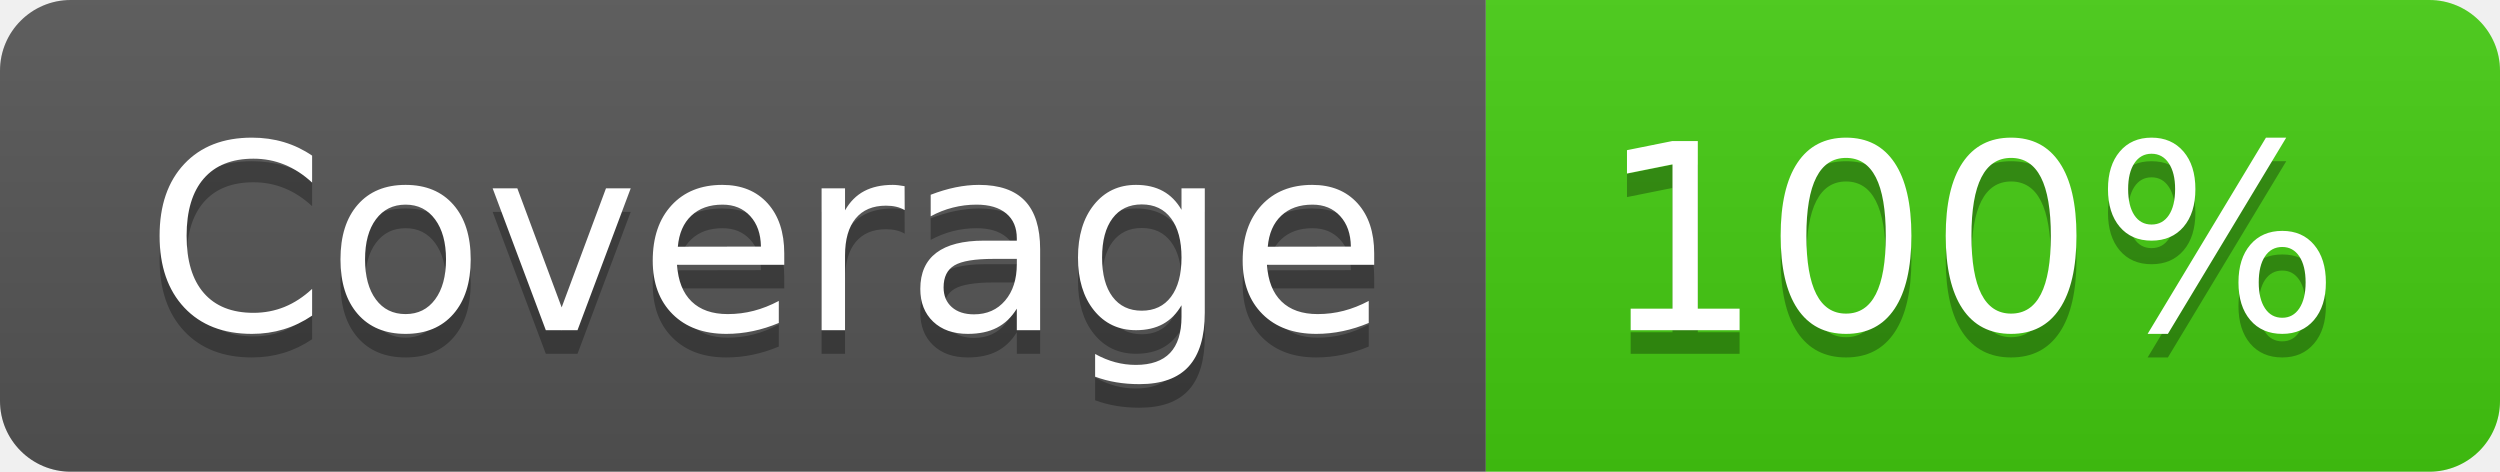
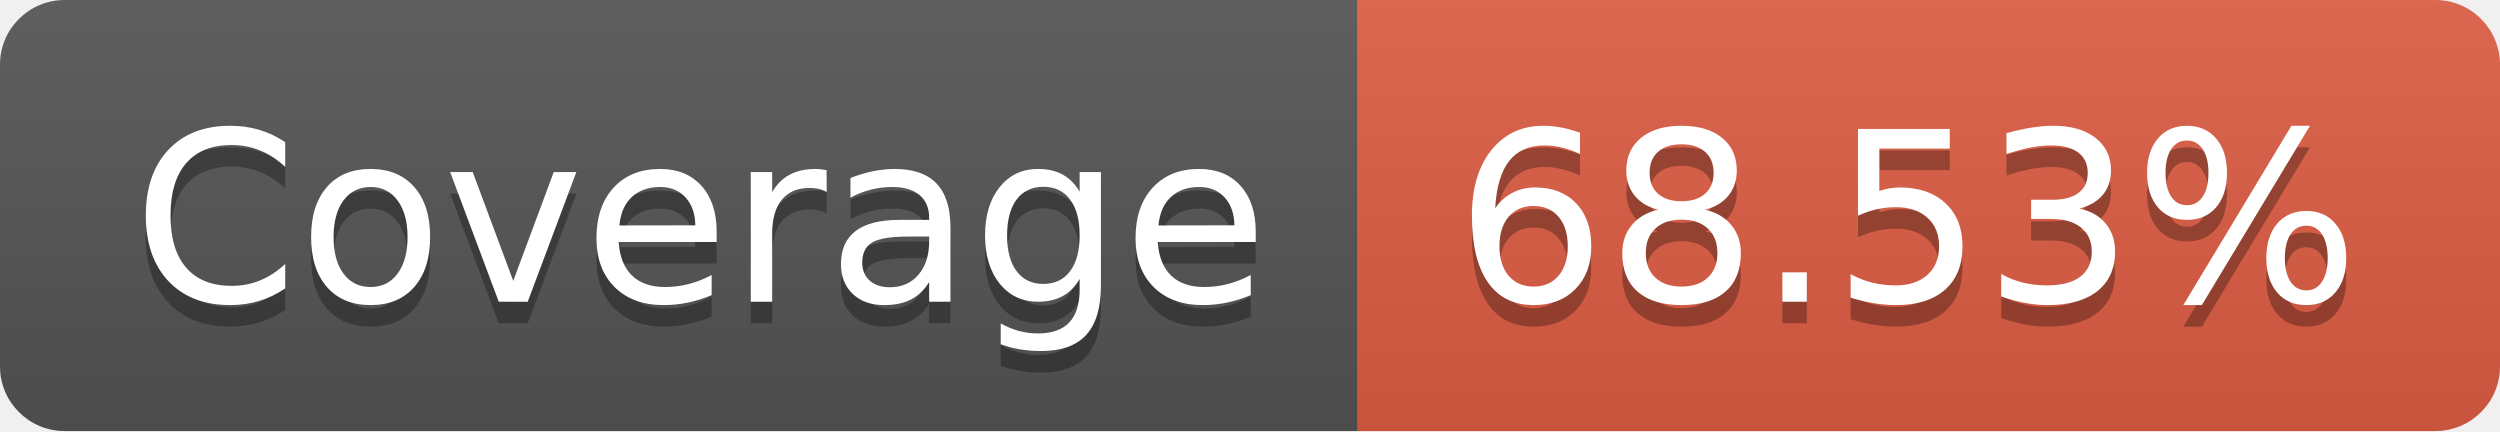
- <svg xmlns="http://www.w3.org/2000/svg" width="106" height="20" role="img" aria-label="Coverage: 100%">
+ <svg xmlns="http://www.w3.org/2000/svg" width="116" height="20" role="img" aria-label="Coverage: 68.53%">
  <linearGradient id="s" x2="0" y2="100%">
    <stop offset="0" stop-color="#bbb" stop-opacity=".1" />
    <stop offset="1" stop-opacity=".1" />
  </linearGradient>
  <clipPath id="r">
-     <rect width="106" height="20" rx="3" fill="#fff" />
+     <rect width="116" height="20" rx="3" fill="#fff" />
  </clipPath>
  <g clip-path="url(#r)">
    <rect width="63" height="20" fill="#555" />
-     <rect x="63" width="43" height="20" fill="#4c1" />
-     <rect width="106" height="20" fill="url(#s)" />
+     <rect x="63" width="53" height="20" fill="#e05d44" />
+     <rect width="116" height="20" fill="url(#s)" />
  </g>
  <g fill="#fff" text-anchor="middle" font-family="Verdana,Geneva,DejaVu Sans,sans-serif" text-rendering="geometricPrecision" font-size="110">
    <text aria-hidden="true" x="325" y="150" fill="#010101" fill-opacity=".3" transform="scale(.1)" textLength="530">Coverage</text>
    <text x="325" y="140" transform="scale(.1)" fill="#fff" textLength="530">Coverage</text>
-     <text aria-hidden="true" x="835" y="150" fill="#010101" fill-opacity=".3" transform="scale(.1)" textLength="330">100%</text>
-     <text x="835" y="140" transform="scale(.1)" fill="#fff" textLength="330">100%</text>
+     <text aria-hidden="true" x="885" y="150" fill="#010101" fill-opacity=".3" transform="scale(.1)" textLength="430">68.53%</text>
+     <text x="885" y="140" transform="scale(.1)" fill="#fff" textLength="430">68.53%</text>
  </g>
</svg>
